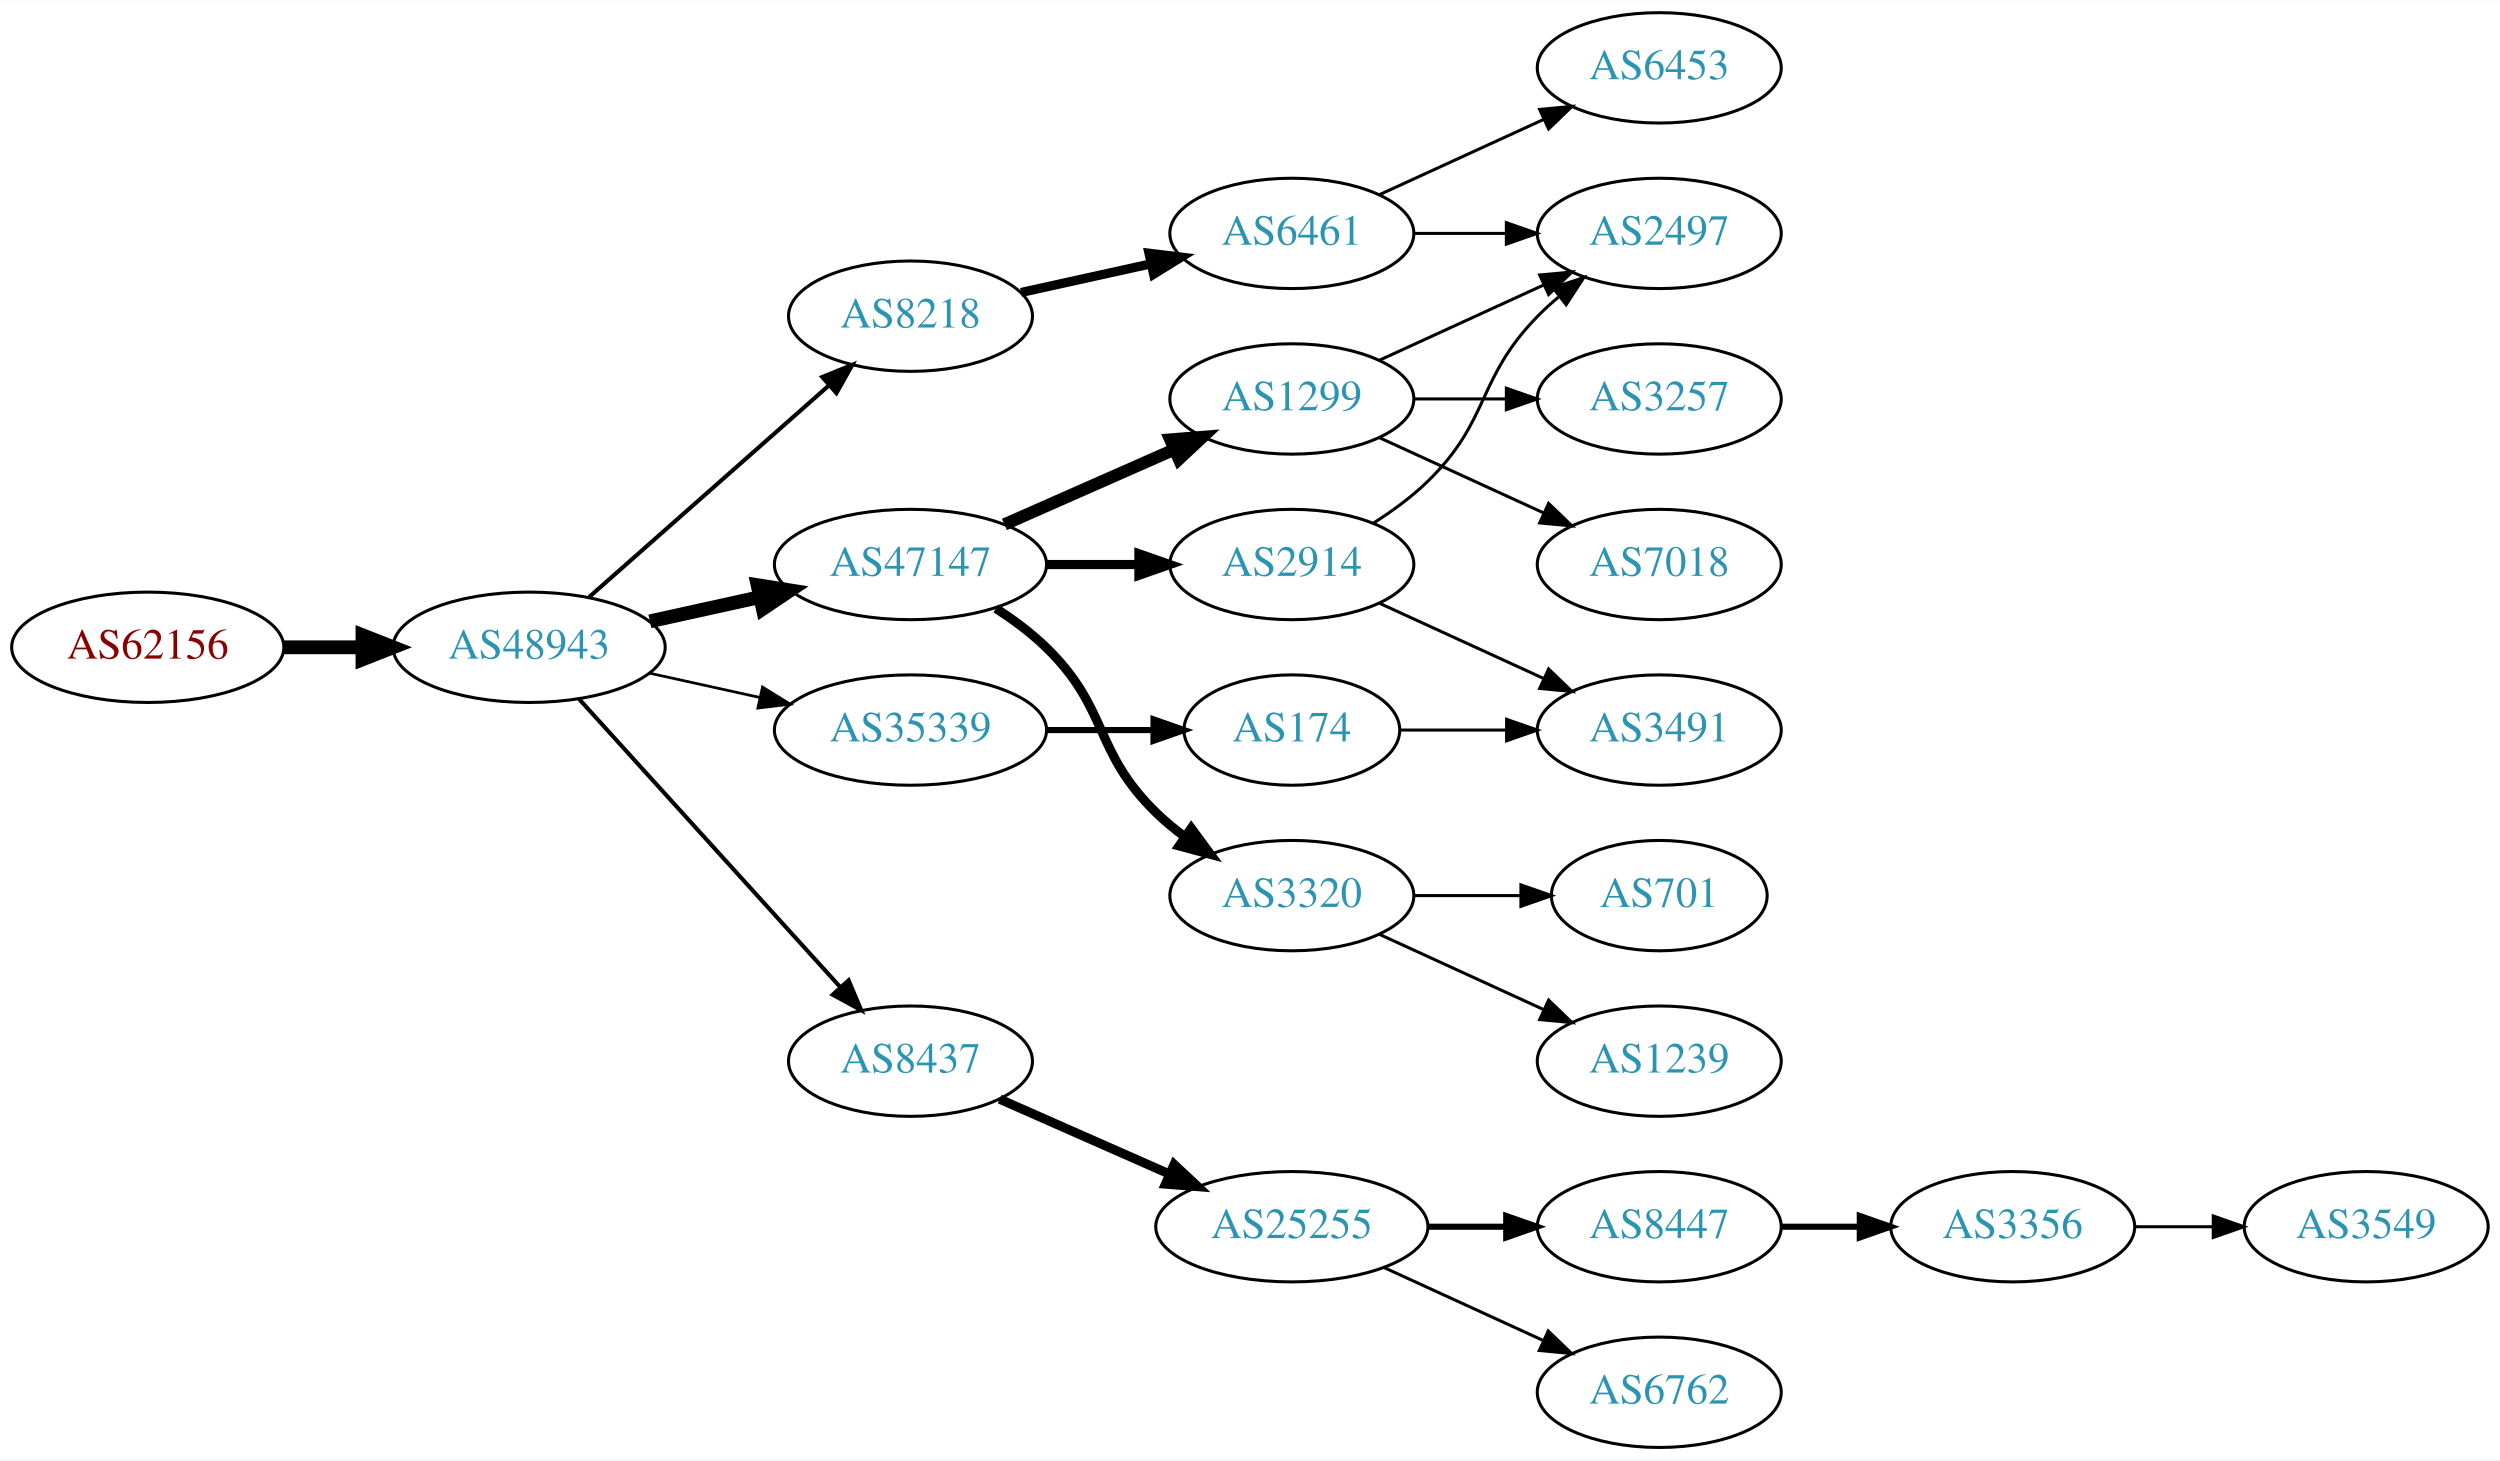
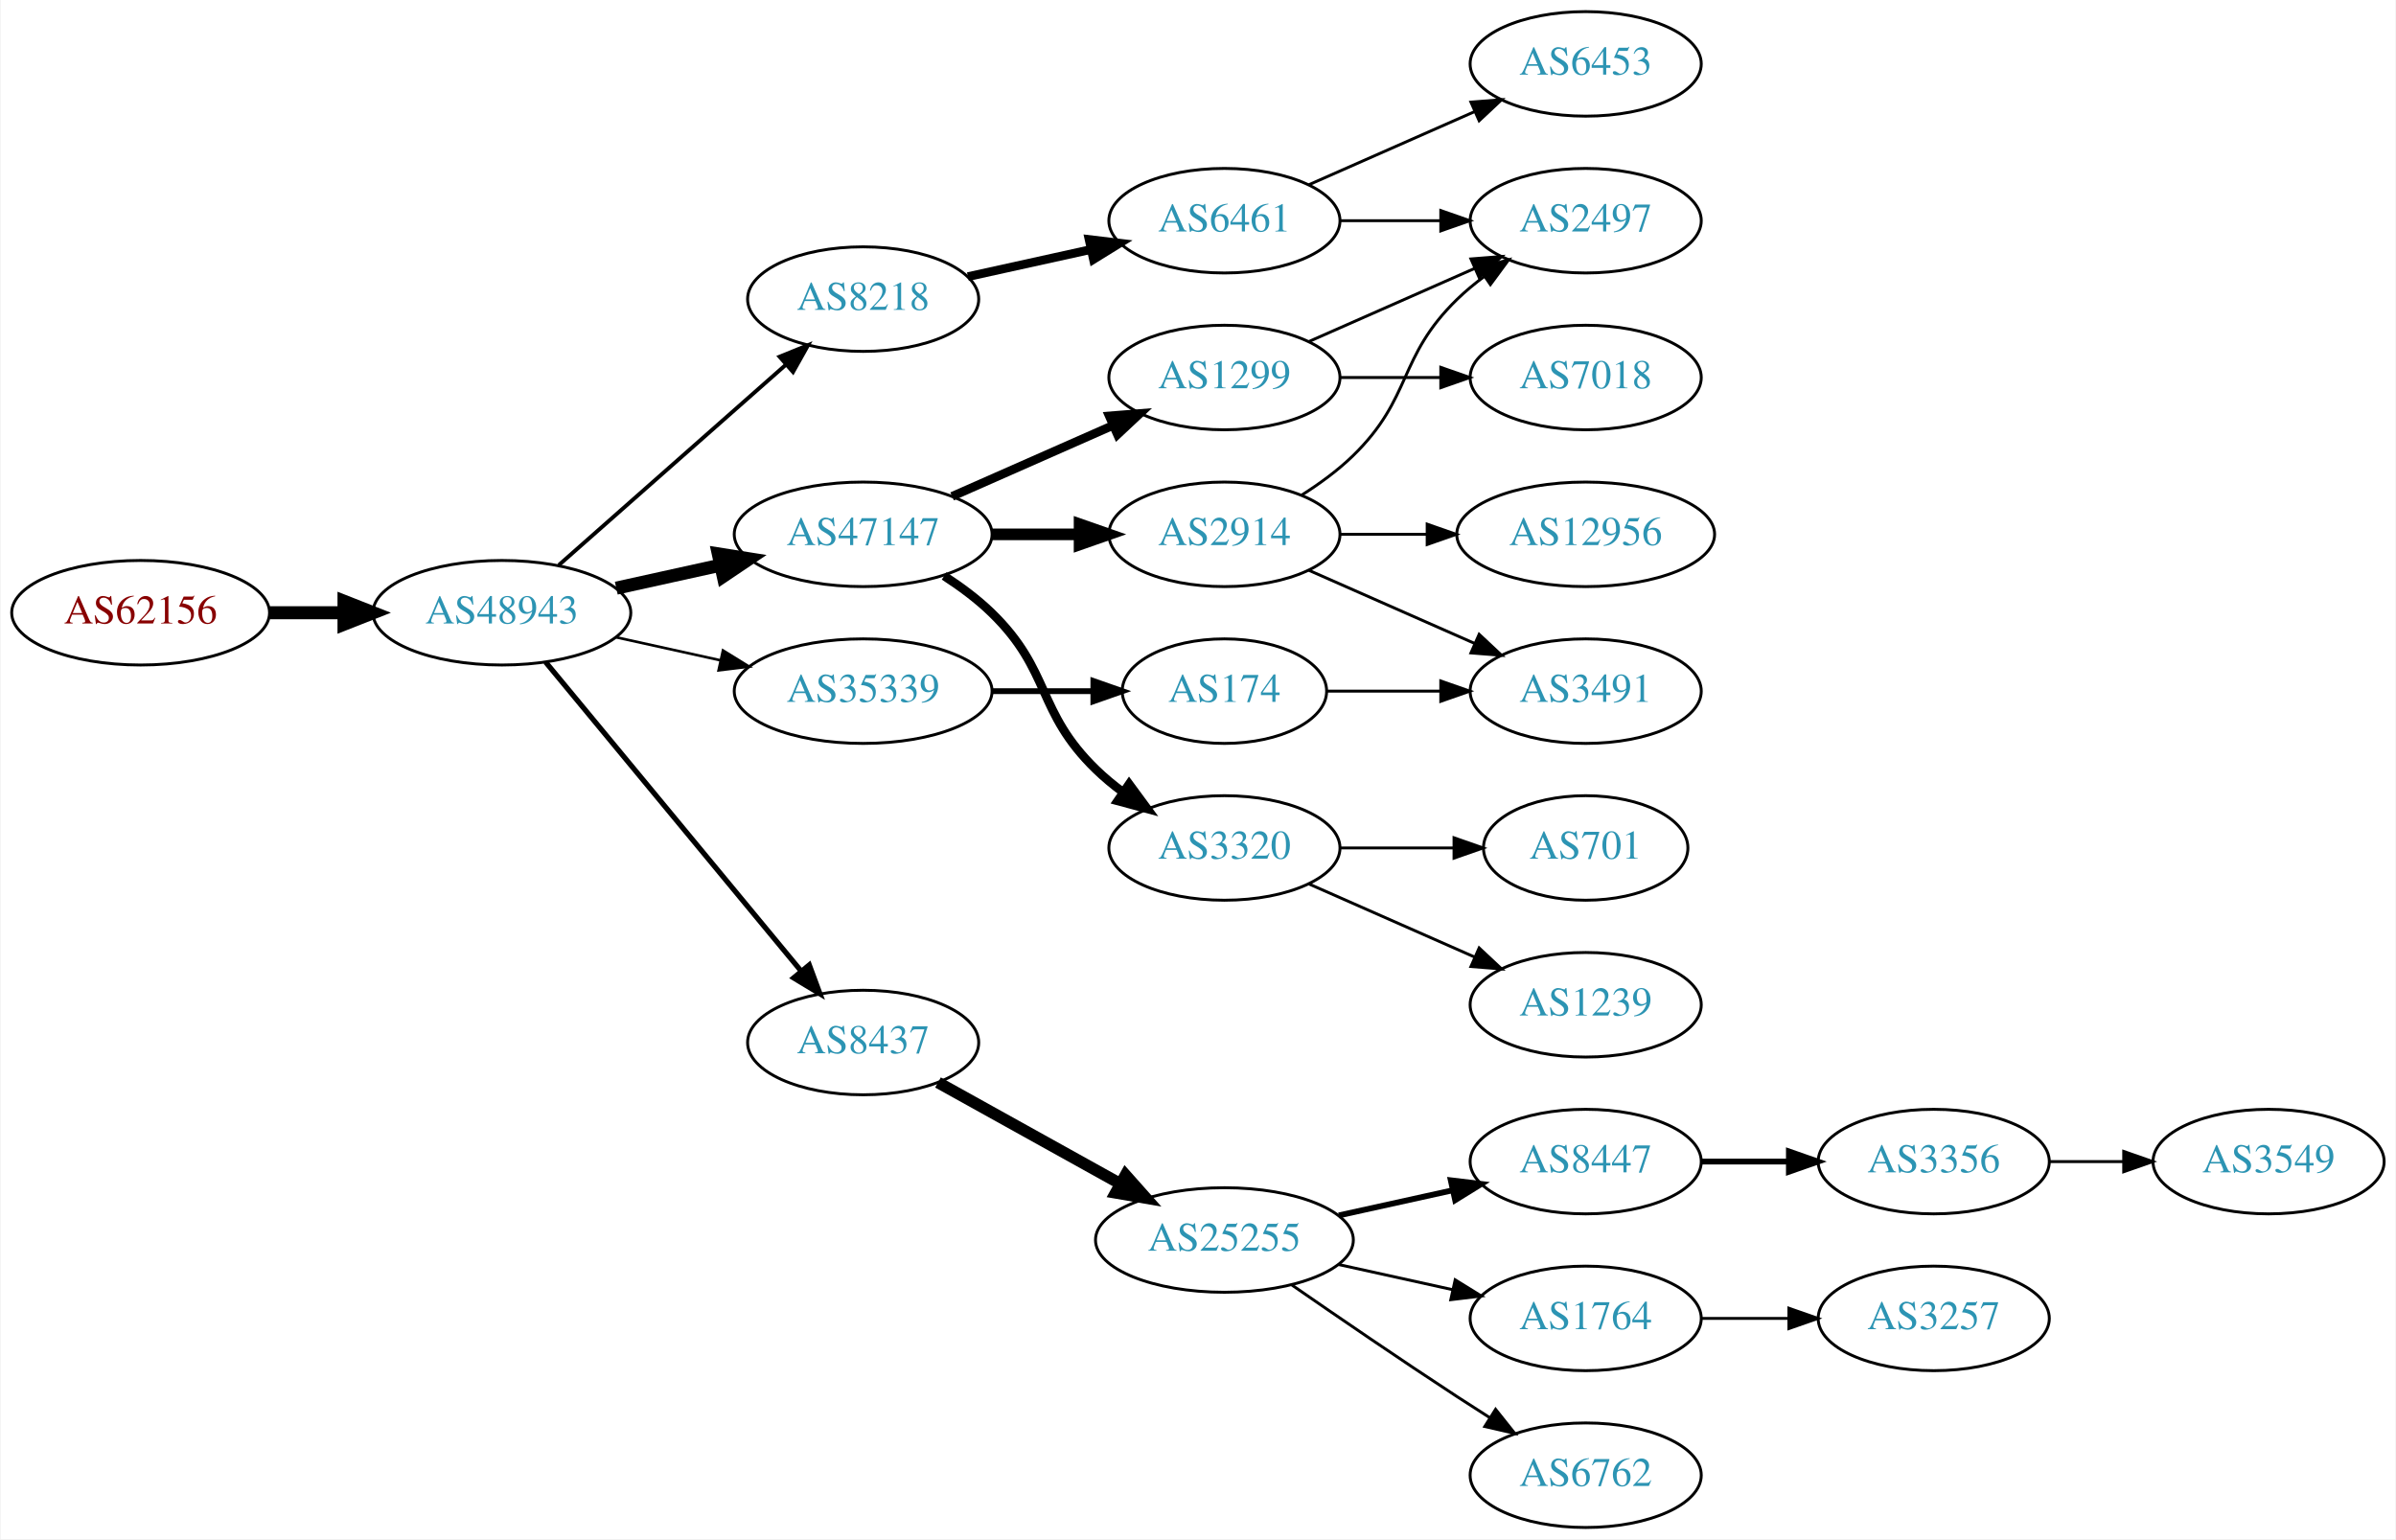
- <svg xmlns="http://www.w3.org/2000/svg" xmlns:xlink="http://www.w3.org/1999/xlink" width="815pt" height="476pt" viewBox="0.00 0.00 815.45 476.00">
-   <g id="graph0" class="graph" transform="scale(1 1) rotate(0) translate(4 472)">
-     <polygon fill="white" stroke="none" points="-4,4 -4,-472 811.448,-472 811.448,4 -4,4" />
+ <svg xmlns="http://www.w3.org/2000/svg" xmlns:xlink="http://www.w3.org/1999/xlink" width="825pt" height="530pt" viewBox="0.00 0.00 824.55 530.00">
+   <g id="graph0" class="graph" transform="scale(1 1) rotate(0) translate(4 526)">
+     <polygon fill="white" stroke="none" points="-4,4 -4,-526 820.547,-526 820.547,4 -4,4" />
    <g id="node1" class="node">
      <g id="a_node1">
        <a xlink:href="/asn/62156" xlink:title="AS62156 ~ HXS GmbH [AT]">
-           <ellipse fill="#ffffff" stroke="black" cx="44.196" cy="-261" rx="44.393" ry="18" />
-           <text text-anchor="middle" x="44.196" y="-257.3" font-family="Times,serif" font-size="14.00" fill="#880000">AS62156</text>
+           <ellipse fill="#ffffff" stroke="black" cx="44.196" cy="-315" rx="44.393" ry="18" />
+           <text text-anchor="middle" x="44.196" y="-311.3" font-family="Times,serif" font-size="14.00" fill="#880000">AS62156</text>
        </a>
      </g>
    </g>
    <g id="node2" class="node">
      <g id="a_node2">
        <a xlink:href="/asn/48943" xlink:title="AS48943 ~ KAPPER NETWORK-COMMUNICATIONS GmbH [AT]">
-           <ellipse fill="#ffffff" stroke="black" cx="168.588" cy="-261" rx="44.393" ry="18" />
-           <text text-anchor="middle" x="168.588" y="-257.3" font-family="Times,serif" font-size="14.00" fill="#2c94b3">AS48943</text>
+           <ellipse fill="#ffffff" stroke="black" cx="168.588" cy="-315" rx="44.393" ry="18" />
+           <text text-anchor="middle" x="168.588" y="-311.3" font-family="Times,serif" font-size="14.00" fill="#2c94b3">AS48943</text>
        </a>
      </g>
    </g>
    <g id="edge1" class="edge">
-       <path fill="none" stroke="black" stroke-width="4.5" d="M88.692,-261C96.898,-261 105.569,-261 114.041,-261" />
-       <polygon fill="black" stroke="black" stroke-width="4.5" points="114.233,-264.938 124.233,-261 114.233,-257.063 114.233,-264.938" />
+       <path fill="none" stroke="black" stroke-width="4.5" d="M88.692,-315C96.898,-315 105.569,-315 114.041,-315" />
+       <polygon fill="black" stroke="black" stroke-width="4.5" points="114.233,-318.938 124.233,-315 114.233,-311.063 114.233,-318.938" />
    </g>
    <g id="node3" class="node">
      <g id="a_node3">
        <a xlink:href="/asn/8218" xlink:title="AS8218 ~ legacy Neotelecoms [FR]">
-           <ellipse fill="#ffffff" stroke="black" cx="292.98" cy="-369" rx="39.794" ry="18" />
-           <text text-anchor="middle" x="292.98" y="-365.3" font-family="Times,serif" font-size="14.00" fill="#2c94b3">AS8218</text>
+           <ellipse fill="#ffffff" stroke="black" cx="292.98" cy="-423" rx="39.794" ry="18" />
+           <text text-anchor="middle" x="292.98" y="-419.3" font-family="Times,serif" font-size="14.00" fill="#2c94b3">AS8218</text>
        </a>
      </g>
    </g>
    <g id="edge2" class="edge">
-       <path fill="none" stroke="black" stroke-width="1.35" d="M188.177,-277.403C208.994,-295.772 242.87,-325.665 266.23,-346.278" />
-       <polygon fill="black" stroke="black" stroke-width="1.35" points="264.202,-349.156 274.016,-353.148 268.833,-343.907 264.202,-349.156" />
+       <path fill="none" stroke="black" stroke-width="1.35" d="M188.177,-331.403C208.994,-349.772 242.87,-379.665 266.23,-400.278" />
+       <polygon fill="black" stroke="black" stroke-width="1.35" points="264.202,-403.156 274.016,-407.148 268.833,-397.907 264.202,-403.156" />
    </g>
    <g id="node4" class="node">
      <g id="a_node4">
-         <a xlink:href="/asn/8437" xlink:title="AS8437 ~ Hutchison Drei Austria GmbH [AT]">
-           <ellipse fill="#ffffff" stroke="black" cx="292.98" cy="-126" rx="39.794" ry="18" />
-           <text text-anchor="middle" x="292.98" y="-122.3" font-family="Times,serif" font-size="14.00" fill="#2c94b3">AS8437</text>
+         <a xlink:href="/asn/47147" xlink:title="AS47147 ~ ANEXIA Internetdienstleistungs GmbH [AT]">
+           <ellipse fill="#ffffff" stroke="black" cx="292.98" cy="-342" rx="44.393" ry="18" />
+           <text text-anchor="middle" x="292.98" y="-338.3" font-family="Times,serif" font-size="14.00" fill="#2c94b3">AS47147</text>
        </a>
      </g>
    </g>
    <g id="edge3" class="edge">
-       <path fill="none" stroke="black" stroke-width="1.35" d="M184.842,-244.175C206.305,-220.501 245.536,-177.229 270.104,-150.13" />
-       <polygon fill="black" stroke="black" stroke-width="1.35" points="272.795,-152.372 276.919,-142.613 267.609,-147.671 272.795,-152.372" />
+       <path fill="none" stroke="black" stroke-width="4.5" d="M207.978,-323.469C219.37,-325.982 231.993,-328.767 243.917,-331.397" />
+       <polygon fill="black" stroke="black" stroke-width="4.5" points="243.113,-335.252 253.727,-333.561 244.81,-327.562 243.113,-335.252" />
    </g>
    <g id="node5" class="node">
      <g id="a_node5">
-         <a xlink:href="/asn/47147" xlink:title="AS47147 ~ ANEXIA Internetdienstleistungs GmbH [AT]">
+         <a xlink:href="/asn/35339" xlink:title="AS35339 ~ AtNOC Clemens Zauner e.U. [AT]">
          <ellipse fill="#ffffff" stroke="black" cx="292.98" cy="-288" rx="44.393" ry="18" />
-           <text text-anchor="middle" x="292.98" y="-284.3" font-family="Times,serif" font-size="14.00" fill="#2c94b3">AS47147</text>
+           <text text-anchor="middle" x="292.98" y="-284.3" font-family="Times,serif" font-size="14.00" fill="#2c94b3">AS35339</text>
        </a>
      </g>
    </g>
    <g id="edge4" class="edge">
-       <path fill="none" stroke="black" stroke-width="4.5" d="M207.978,-269.469C219.37,-271.982 231.993,-274.767 243.917,-277.397" />
-       <polygon fill="black" stroke="black" stroke-width="4.5" points="243.113,-281.252 253.727,-279.561 244.81,-273.562 243.113,-281.252" />
+       <path fill="none" stroke="black" stroke-width="0.9" d="M207.978,-306.531C219.37,-304.018 231.993,-301.233 243.917,-298.603" />
+       <polygon fill="black" stroke="black" stroke-width="0.9" points="244.716,-302.011 253.727,-296.439 243.208,-295.175 244.716,-302.011" />
    </g>
    <g id="node6" class="node">
      <g id="a_node6">
-         <a xlink:href="/asn/35339" xlink:title="AS35339 ~ AtNOC Clemens Zauner e.U. [AT]">
-           <ellipse fill="#ffffff" stroke="black" cx="292.98" cy="-234" rx="44.393" ry="18" />
-           <text text-anchor="middle" x="292.98" y="-230.3" font-family="Times,serif" font-size="14.00" fill="#2c94b3">AS35339</text>
+         <a xlink:href="/asn/8437" xlink:title="AS8437 ~ Hutchison Drei Austria GmbH [AT]">
+           <ellipse fill="#ffffff" stroke="black" cx="292.98" cy="-167" rx="39.794" ry="18" />
+           <text text-anchor="middle" x="292.98" y="-163.3" font-family="Times,serif" font-size="14.00" fill="#2c94b3">AS8437</text>
        </a>
      </g>
    </g>
    <g id="edge5" class="edge">
-       <path fill="none" stroke="black" stroke-width="0.9" d="M207.978,-252.531C219.37,-250.018 231.993,-247.233 243.917,-244.603" />
-       <polygon fill="black" stroke="black" stroke-width="0.9" points="244.716,-248.011 253.727,-242.439 243.208,-241.175 244.716,-248.011" />
+       <path fill="none" stroke="black" stroke-width="1.8" d="M183.628,-298.023C205.208,-271.927 246.64,-221.827 271.547,-191.708" />
+       <polygon fill="black" stroke="black" stroke-width="1.8" points="274.428,-193.716 278.104,-183.779 269.034,-189.255 274.428,-193.716" />
    </g>
    <g id="node7" class="node">
      <g id="a_node7">
        <a xlink:href="/asn/6461" xlink:title="AS6461 ~ Zayo Bandwidth [US]">
+           <ellipse fill="#ffffff" stroke="black" cx="417.373" cy="-450" rx="39.794" ry="18" />
+           <text text-anchor="middle" x="417.373" y="-446.3" font-family="Times,serif" font-size="14.00" fill="#2c94b3">AS6461</text>
+         </a>
+       </g>
+     </g>
+     <g id="edge6" class="edge">
+       <path fill="none" stroke="black" stroke-width="3" d="M329.053,-430.737C342.24,-433.646 357.42,-436.995 371.386,-440.076" />
+       <polygon fill="black" stroke="black" stroke-width="3" points="370.776,-443.525 381.295,-442.262 372.284,-436.69 370.776,-443.525" />
+     </g>
+     <g id="node8" class="node">
+       <g id="a_node8">
+         <a xlink:href="/asn/1299" xlink:title="AS1299 ~ Telia Carrier [EU]">
          <ellipse fill="#ffffff" stroke="black" cx="417.373" cy="-396" rx="39.794" ry="18" />
-           <text text-anchor="middle" x="417.373" y="-392.3" font-family="Times,serif" font-size="14.00" fill="#2c94b3">AS6461</text>
-         </a>
-       </g>
-     </g>
-     <g id="edge6" class="edge">
-       <path fill="none" stroke="black" stroke-width="3" d="M329.053,-376.737C342.24,-379.646 357.42,-382.995 371.386,-386.076" />
-       <polygon fill="black" stroke="black" stroke-width="3" points="370.776,-389.525 381.295,-388.262 372.284,-382.69 370.776,-389.525" />
+           <text text-anchor="middle" x="417.373" y="-392.3" font-family="Times,serif" font-size="14.00" fill="#2c94b3">AS1299</text>
+         </a>
+       </g>
+     </g>
+     <g id="edge7" class="edge">
+       <path fill="none" stroke="black" stroke-width="3" d="M323.608,-355.072C340.203,-362.393 361.062,-371.597 378.795,-379.421" />
+       <polygon fill="black" stroke="black" stroke-width="3" points="377.717,-382.77 388.279,-383.605 380.543,-376.366 377.717,-382.77" />
+     </g>
+     <g id="node9" class="node">
+       <g id="a_node9">
+         <a xlink:href="/asn/2914" xlink:title="AS2914 ~ NTT America, Inc. [US]">
+           <ellipse fill="#ffffff" stroke="black" cx="417.373" cy="-342" rx="39.794" ry="18" />
+           <text text-anchor="middle" x="417.373" y="-338.3" font-family="Times,serif" font-size="14.00" fill="#2c94b3">AS2914</text>
+         </a>
+       </g>
+     </g>
+     <g id="edge8" class="edge">
+       <path fill="none" stroke="black" stroke-width="4" d="M337.476,-342C347.165,-342 357.502,-342 367.394,-342" />
+       <polygon fill="black" stroke="black" stroke-width="4" points="367.497,-345.5 377.497,-342 367.497,-338.5 367.497,-345.5" />
    </g>
    <g id="node10" class="node">
      <g id="a_node10">
+         <a xlink:href="/asn/3320" xlink:title="AS3320 ~ DTAG [DE]">
+           <ellipse fill="#ffffff" stroke="black" cx="417.373" cy="-234" rx="39.794" ry="18" />
+           <text text-anchor="middle" x="417.373" y="-230.3" font-family="Times,serif" font-size="14.00" fill="#2c94b3">AS3320</text>
+         </a>
+       </g>
+     </g>
+     <g id="edge9" class="edge">
+       <path fill="none" stroke="black" stroke-width="3" d="M320.864,-327.671C326.589,-323.964 332.355,-319.682 337.176,-315 357.87,-294.906 352.483,-281.094 373.176,-261 376.022,-258.237 379.195,-255.614 382.496,-253.166" />
+       <polygon fill="black" stroke="black" stroke-width="3" points="384.561,-255.994 390.843,-247.462 380.612,-250.214 384.561,-255.994" />
+     </g>
+     <g id="node11" class="node">
+       <g id="a_node11">
+         <a xlink:href="/asn/174" xlink:title="AS174 ~ Cogent Communications [US]">
+           <ellipse fill="#ffffff" stroke="black" cx="417.373" cy="-288" rx="35.194" ry="18" />
+           <text text-anchor="middle" x="417.373" y="-284.3" font-family="Times,serif" font-size="14.00" fill="#2c94b3">AS174</text>
+         </a>
+       </g>
+     </g>
+     <g id="edge10" class="edge">
+       <path fill="none" stroke="black" stroke-width="2" d="M337.476,-288C348.733,-288 360.865,-288 372.159,-288" />
+       <polygon fill="black" stroke="black" stroke-width="2" points="372.247,-291.5 382.246,-288 372.246,-284.5 372.247,-291.5" />
+     </g>
+     <g id="node12" class="node">
+       <g id="a_node12">
        <a xlink:href="/asn/25255" xlink:title="AS25255 ~ ==&gt; TELE2 AUSTRIA &lt;== [AT]">
-           <ellipse fill="#ffffff" stroke="black" cx="417.373" cy="-72" rx="44.393" ry="18" />
-           <text text-anchor="middle" x="417.373" y="-68.3" font-family="Times,serif" font-size="14.00" fill="#2c94b3">AS25255</text>
-         </a>
-       </g>
-     </g>
-     <g id="edge9" class="edge">
-       <path fill="none" stroke="black" stroke-width="3" d="M322.06,-113.611C338.376,-106.413 359.186,-97.231 377.106,-89.325" />
-       <polygon fill="black" stroke="black" stroke-width="3" points="378.981,-92.323 386.717,-85.084 376.155,-85.919 378.981,-92.323" />
+           <ellipse fill="#ffffff" stroke="black" cx="417.373" cy="-99" rx="44.393" ry="18" />
+           <text text-anchor="middle" x="417.373" y="-95.3" font-family="Times,serif" font-size="14.00" fill="#2c94b3">AS25255</text>
+         </a>
+       </g>
+     </g>
+     <g id="edge11" class="edge">
+       <path fill="none" stroke="black" stroke-width="4" d="M318.748,-153.239C336.799,-143.21 361.498,-129.488 381.536,-118.355" />
+       <polygon fill="black" stroke="black" stroke-width="4" points="383.333,-121.361 390.374,-113.444 379.933,-115.242 383.333,-121.361" />
+     </g>
+     <g id="node19" class="node">
+       <g id="a_node19">
+         <a xlink:href="/asn/2497" xlink:title="AS2497 ~ Internet Initiative Japan Inc. [JP]">
+           <ellipse fill="#ffffff" stroke="black" cx="541.765" cy="-450" rx="39.794" ry="18" />
+           <text text-anchor="middle" x="541.765" y="-446.3" font-family="Times,serif" font-size="14.00" fill="#2c94b3">AS2497</text>
+         </a>
+       </g>
+     </g>
+     <g id="edge21" class="edge">
+       <path fill="none" stroke="black" d="M457.098,-450C468.037,-450 480.087,-450 491.553,-450" />
+       <polygon fill="black" stroke="black" points="491.871,-453.5 501.871,-450 491.871,-446.5 491.871,-453.5" />
+     </g>
+     <g id="node22" class="node">
+       <g id="a_node22">
+         <a xlink:href="/asn/6453" xlink:title="AS6453 ~ TATA COMMUNICATIONS (AMERICA) INC [US]">
+           <ellipse fill="#ffffff" stroke="black" cx="541.765" cy="-504" rx="39.794" ry="18" />
+           <text text-anchor="middle" x="541.765" y="-500.3" font-family="Times,serif" font-size="14.00" fill="#2c94b3">AS6453</text>
+         </a>
+       </g>
+     </g>
+     <g id="edge22" class="edge">
+       <path fill="none" stroke="black" d="M446.452,-462.389C463.4,-469.866 485.197,-479.483 503.566,-487.588" />
+       <polygon fill="black" stroke="black" points="502.254,-490.834 512.816,-491.669 505.08,-484.43 502.254,-490.834" />
+     </g>
+     <g id="edge25" class="edge">
+       <path fill="none" stroke="black" d="M446.452,-408.389C463.4,-415.866 485.197,-425.483 503.566,-433.588" />
+       <polygon fill="black" stroke="black" points="502.254,-436.834 512.816,-437.669 505.08,-430.43 502.254,-436.834" />
+     </g>
+     <g id="node23" class="node">
+       <g id="a_node23">
+         <a xlink:href="/asn/7018" xlink:title="AS7018 ~ AT&amp;T Services, Inc. [US]">
+           <ellipse fill="#ffffff" stroke="black" cx="541.765" cy="-396" rx="39.794" ry="18" />
+           <text text-anchor="middle" x="541.765" y="-392.3" font-family="Times,serif" font-size="14.00" fill="#2c94b3">AS7018</text>
+         </a>
+       </g>
+     </g>
+     <g id="edge24" class="edge">
+       <path fill="none" stroke="black" d="M457.098,-396C468.037,-396 480.087,-396 491.553,-396" />
+       <polygon fill="black" stroke="black" points="491.871,-399.5 501.871,-396 491.871,-392.5 491.871,-399.5" />
+     </g>
+     <g id="node18" class="node">
+       <g id="a_node18">
+         <a xlink:href="/asn/3491" xlink:title="AS3491 ~ PCCW Global, Inc. [US]">
+           <ellipse fill="#ffffff" stroke="black" cx="541.765" cy="-288" rx="39.794" ry="18" />
+           <text text-anchor="middle" x="541.765" y="-284.3" font-family="Times,serif" font-size="14.00" fill="#2c94b3">AS3491</text>
+         </a>
+       </g>
+     </g>
+     <g id="edge17" class="edge">
+       <path fill="none" stroke="black" d="M446.452,-329.611C463.4,-322.134 485.197,-312.517 503.566,-304.412" />
+       <polygon fill="black" stroke="black" points="505.08,-307.57 512.816,-300.331 502.254,-301.166 505.08,-307.57" />
+     </g>
+     <g id="edge18" class="edge">
+       <path fill="none" stroke="black" d="M443.902,-355.462C450.064,-359.362 456.366,-363.948 461.569,-369 482.262,-389.094 476.875,-402.906 497.569,-423 500.414,-425.763 503.588,-428.386 506.888,-430.834" />
+       <polygon fill="black" stroke="black" points="505.004,-433.786 515.236,-436.538 508.953,-428.006 505.004,-433.786" />
+     </g>
+     <g id="node20" class="node">
+       <g id="a_node20">
+         <a xlink:href="/asn/12956" xlink:title="AS12956 ~ TELXIUS [ES]">
+           <ellipse fill="#ffffff" stroke="black" cx="541.765" cy="-342" rx="44.393" ry="18" />
+           <text text-anchor="middle" x="541.765" y="-338.3" font-family="Times,serif" font-size="14.00" fill="#2c94b3">AS12956</text>
+         </a>
+       </g>
+     </g>
+     <g id="edge19" class="edge">
+       <path fill="none" stroke="black" d="M457.098,-342C466.558,-342 476.85,-342 486.876,-342" />
+       <polygon fill="black" stroke="black" points="487.183,-345.5 497.183,-342 487.183,-338.5 487.183,-345.5" />
+     </g>
+     <g id="node24" class="node">
+       <g id="a_node24">
+         <a xlink:href="/asn/701" xlink:title="AS701 ~ UUNET [US]">
+           <ellipse fill="#ffffff" stroke="black" cx="541.765" cy="-234" rx="35.194" ry="18" />
+           <text text-anchor="middle" x="541.765" y="-230.3" font-family="Times,serif" font-size="14.00" fill="#2c94b3">AS701</text>
+         </a>
+       </g>
+     </g>
+     <g id="edge26" class="edge">
+       <path fill="none" stroke="black" d="M457.098,-234C469.587,-234 483.526,-234 496.39,-234" />
+       <polygon fill="black" stroke="black" points="496.428,-237.5 506.427,-234 496.427,-230.5 496.428,-237.5" />
+     </g>
+     <g id="node25" class="node">
+       <g id="a_node25">
+         <a xlink:href="/asn/1239" xlink:title="AS1239 ~ Sprint [US]">
+           <ellipse fill="#ffffff" stroke="black" cx="541.765" cy="-180" rx="39.794" ry="18" />
+           <text text-anchor="middle" x="541.765" y="-176.3" font-family="Times,serif" font-size="14.00" fill="#2c94b3">AS1239</text>
+         </a>
+       </g>
+     </g>
+     <g id="edge27" class="edge">
+       <path fill="none" stroke="black" d="M446.452,-221.611C463.4,-214.134 485.197,-204.517 503.566,-196.412" />
+       <polygon fill="black" stroke="black" points="505.08,-199.57 512.816,-192.331 502.254,-193.166 505.08,-199.57" />
+     </g>
+     <g id="edge23" class="edge">
+       <path fill="none" stroke="black" d="M452.791,-288C464.842,-288 478.618,-288 491.636,-288" />
+       <polygon fill="black" stroke="black" points="491.866,-291.5 501.866,-288 491.866,-284.5 491.866,-291.5" />
    </g>
    <g id="node13" class="node">
      <g id="a_node13">
-         <a xlink:href="/asn/2914" xlink:title="AS2914 ~ NTT America, Inc. [US]">
-           <ellipse fill="#ffffff" stroke="black" cx="417.373" cy="-288" rx="39.794" ry="18" />
-           <text text-anchor="middle" x="417.373" y="-284.3" font-family="Times,serif" font-size="14.00" fill="#2c94b3">AS2914</text>
+         <a xlink:href="/asn/8447" xlink:title="AS8447 ~ A1 Telekom Austria AG [AT]">
+           <ellipse fill="#ffffff" stroke="black" cx="541.765" cy="-126" rx="39.794" ry="18" />
+           <text text-anchor="middle" x="541.765" y="-122.3" font-family="Times,serif" font-size="14.00" fill="#2c94b3">AS8447</text>
        </a>
      </g>
    </g>
    <g id="edge12" class="edge">
-       <path fill="none" stroke="black" stroke-width="3" d="M337.476,-288C347.165,-288 357.502,-288 367.394,-288" />
-       <polygon fill="black" stroke="black" stroke-width="3" points="367.497,-291.5 377.497,-288 367.497,-284.5 367.497,-291.5" />
+       <path fill="none" stroke="black" stroke-width="2" d="M456.762,-107.469C469.153,-110.202 483,-113.257 495.821,-116.085" />
+       <polygon fill="black" stroke="black" stroke-width="2" points="495.316,-119.558 505.835,-118.295 496.824,-112.722 495.316,-119.558" />
    </g>
    <g id="node14" class="node">
      <g id="a_node14">
-         <a xlink:href="/asn/3320" xlink:title="AS3320 ~ DTAG [DE]">
-           <ellipse fill="#ffffff" stroke="black" cx="417.373" cy="-180" rx="39.794" ry="18" />
-           <text text-anchor="middle" x="417.373" y="-176.3" font-family="Times,serif" font-size="14.00" fill="#2c94b3">AS3320</text>
+         <a xlink:href="/asn/1764" xlink:title="AS1764 ~ NEXTLAYER-AS [AT]">
+           <ellipse fill="#ffffff" stroke="black" cx="541.765" cy="-72" rx="39.794" ry="18" />
+           <text text-anchor="middle" x="541.765" y="-68.3" font-family="Times,serif" font-size="14.00" fill="#2c94b3">AS1764</text>
        </a>
      </g>
    </g>
    <g id="edge13" class="edge">
-       <path fill="none" stroke="black" stroke-width="3" d="M320.864,-273.671C326.589,-269.964 332.355,-265.682 337.176,-261 357.87,-240.906 352.483,-227.094 373.176,-207 376.022,-204.237 379.195,-201.614 382.496,-199.166" />
-       <polygon fill="black" stroke="black" stroke-width="3" points="384.561,-201.994 390.843,-193.462 380.612,-196.214 384.561,-201.994" />
+       <path fill="none" stroke="black" d="M456.762,-90.531C469.153,-87.798 483,-84.743 495.821,-81.915" />
+       <polygon fill="black" stroke="black" points="496.824,-85.278 505.835,-79.706 495.316,-78.442 496.824,-85.278" />
    </g>
    <g id="node15" class="node">
      <g id="a_node15">
-         <a xlink:href="/asn/1299" xlink:title="AS1299 ~ Telia Carrier [EU]">
-           <ellipse fill="#ffffff" stroke="black" cx="417.373" cy="-342" rx="39.794" ry="18" />
-           <text text-anchor="middle" x="417.373" y="-338.3" font-family="Times,serif" font-size="14.00" fill="#2c94b3">AS1299</text>
+         <a xlink:href="/asn/6762" xlink:title="AS6762 ~ TELECOM ITALIA SPARKLE S.p.A. [IT]">
+           <ellipse fill="#ffffff" stroke="black" cx="541.765" cy="-18" rx="39.794" ry="18" />
+           <text text-anchor="middle" x="541.765" y="-14.3" font-family="Times,serif" font-size="14.00" fill="#2c94b3">AS6762</text>
        </a>
      </g>
    </g>
    <g id="edge14" class="edge">
-       <path fill="none" stroke="black" stroke-width="4" d="M323.608,-301.072C340.203,-308.393 361.062,-317.597 378.795,-325.421" />
-       <polygon fill="black" stroke="black" stroke-width="4" points="377.717,-328.77 388.279,-329.605 380.543,-322.366 377.717,-328.77" />
+       <path fill="none" stroke="black" d="M440.403,-83.633C456.206,-72.695 478.062,-57.739 497.569,-45 501.151,-42.661 504.921,-40.241 508.681,-37.856" />
+       <polygon fill="black" stroke="black" points="510.744,-40.693 517.342,-32.404 507.015,-34.769 510.744,-40.693" />
    </g>
    <g id="node16" class="node">
      <g id="a_node16">
-         <a xlink:href="/asn/174" xlink:title="AS174 ~ Cogent Communications [US]">
-           <ellipse fill="#ffffff" stroke="black" cx="417.373" cy="-234" rx="35.194" ry="18" />
-           <text text-anchor="middle" x="417.373" y="-230.3" font-family="Times,serif" font-size="14.00" fill="#2c94b3">AS174</text>
+         <a xlink:href="/asn/3356" xlink:title="AS3356 ~ Level 3 Parent, LLC [US]">
+           <ellipse fill="#ffffff" stroke="black" cx="661.607" cy="-126" rx="39.794" ry="18" />
+           <text text-anchor="middle" x="661.607" y="-122.3" font-family="Times,serif" font-size="14.00" fill="#2c94b3">AS3356</text>
        </a>
      </g>
    </g>
    <g id="edge15" class="edge">
-       <path fill="none" stroke="black" stroke-width="2" d="M337.476,-234C348.733,-234 360.865,-234 372.159,-234" />
-       <polygon fill="black" stroke="black" stroke-width="2" points="372.247,-237.5 382.246,-234 372.246,-230.5 372.247,-237.5" />
-     </g>
-     <g id="node8" class="node">
-       <g id="a_node8">
-         <a xlink:href="/asn/6453" xlink:title="AS6453 ~ TATA COMMUNICATIONS (AMERICA) INC [US]">
-           <ellipse fill="#ffffff" stroke="black" cx="537.215" cy="-450" rx="39.794" ry="18" />
-           <text text-anchor="middle" x="537.215" y="-446.3" font-family="Times,serif" font-size="14.00" fill="#2c94b3">AS6453</text>
-         </a>
-       </g>
-     </g>
-     <g id="edge7" class="edge">
-       <path fill="none" stroke="black" d="M446.001,-408.661C461.958,-415.973 482.229,-425.261 499.512,-433.181" />
-       <polygon fill="black" stroke="black" points="498.21,-436.435 508.759,-437.419 501.126,-430.071 498.21,-436.435" />
-     </g>
-     <g id="node9" class="node">
-       <g id="a_node9">
-         <a xlink:href="/asn/2497" xlink:title="AS2497 ~ Internet Initiative Japan Inc. [JP]">
-           <ellipse fill="#ffffff" stroke="black" cx="537.215" cy="-396" rx="39.794" ry="18" />
-           <text text-anchor="middle" x="537.215" y="-392.3" font-family="Times,serif" font-size="14.00" fill="#2c94b3">AS2497</text>
-         </a>
-       </g>
-     </g>
-     <g id="edge8" class="edge">
-       <path fill="none" stroke="black" d="M457.285,-396C466.839,-396 477.188,-396 487.151,-396" />
-       <polygon fill="black" stroke="black" points="487.343,-399.5 497.343,-396 487.343,-392.5 487.343,-399.5" />
-     </g>
-     <g id="node11" class="node">
-       <g id="a_node11">
-         <a xlink:href="/asn/6762" xlink:title="AS6762 ~ TELECOM ITALIA SPARKLE S.p.A. [IT]">
-           <ellipse fill="#ffffff" stroke="black" cx="537.215" cy="-18" rx="39.794" ry="18" />
-           <text text-anchor="middle" x="537.215" y="-14.3" font-family="Times,serif" font-size="14.00" fill="#2c94b3">AS6762</text>
-         </a>
-       </g>
-     </g>
-     <g id="edge10" class="edge">
-       <path fill="none" stroke="black" d="M447.502,-58.652C463.113,-51.498 482.511,-42.609 499.183,-34.969" />
-       <polygon fill="black" stroke="black" points="501.002,-37.986 508.635,-30.638 498.086,-31.622 501.002,-37.986" />
-     </g>
-     <g id="node12" class="node">
-       <g id="a_node12">
-         <a xlink:href="/asn/8447" xlink:title="AS8447 ~ A1 Telekom Austria AG [AT]">
-           <ellipse fill="#ffffff" stroke="black" cx="537.215" cy="-72" rx="39.794" ry="18" />
-           <text text-anchor="middle" x="537.215" y="-68.3" font-family="Times,serif" font-size="14.00" fill="#2c94b3">AS8447</text>
-         </a>
-       </g>
-     </g>
-     <g id="edge11" class="edge">
-       <path fill="none" stroke="black" stroke-width="2" d="M461.584,-72C469.896,-72 478.659,-72 487.141,-72" />
-       <polygon fill="black" stroke="black" stroke-width="2" points="487.3,-75.5 497.3,-72 487.3,-68.5 487.3,-75.5" />
-     </g>
-     <g id="node18" class="node">
-       <g id="a_node18">
-         <a xlink:href="/asn/3356" xlink:title="AS3356 ~ Level 3 Parent, LLC [US]">
-           <ellipse fill="#ffffff" stroke="black" cx="652.508" cy="-72" rx="39.794" ry="18" />
-           <text text-anchor="middle" x="652.508" y="-68.3" font-family="Times,serif" font-size="14.00" fill="#2c94b3">AS3356</text>
-         </a>
-       </g>
-     </g>
-     <g id="edge17" class="edge">
-       <path fill="none" stroke="black" stroke-width="2" d="M576.887,-72C585.09,-72 593.854,-72 602.386,-72" />
-       <polygon fill="black" stroke="black" stroke-width="2" points="602.626,-75.5 612.626,-72 602.626,-68.5 602.626,-75.5" />
-     </g>
-     <g id="edge25" class="edge">
-       <path fill="none" stroke="black" d="M443.902,-301.462C450.064,-305.362 456.366,-309.948 461.569,-315 482.262,-335.094 477.396,-348.383 497.569,-369 499.661,-371.139 501.945,-373.218 504.322,-375.21" />
-       <polygon fill="black" stroke="black" points="502.565,-378.275 512.621,-381.611 506.84,-372.732 502.565,-378.275" />
+       <path fill="none" stroke="black" stroke-width="2" d="M581.677,-126C591.231,-126 601.58,-126 611.543,-126" />
+       <polygon fill="black" stroke="black" stroke-width="2" points="611.736,-129.5 621.735,-126 611.735,-122.5 611.736,-129.5" />
+     </g>
+     <g id="node21" class="node">
+       <g id="a_node21">
+         <a xlink:href="/asn/3257" xlink:title="AS3257 ~ GTT [DE]">
+           <ellipse fill="#ffffff" stroke="black" cx="661.607" cy="-72" rx="39.794" ry="18" />
+           <text text-anchor="middle" x="661.607" y="-68.3" font-family="Times,serif" font-size="14.00" fill="#2c94b3">AS3257</text>
+         </a>
+       </g>
+     </g>
+     <g id="edge20" class="edge">
+       <path fill="none" stroke="black" d="M581.677,-72C591.231,-72 601.58,-72 611.543,-72" />
+       <polygon fill="black" stroke="black" points="611.736,-75.5 621.735,-72 611.735,-68.5 611.736,-75.5" />
    </g>
    <g id="node17" class="node">
      <g id="a_node17">
-         <a xlink:href="/asn/3491" xlink:title="AS3491 ~ PCCW Global, Inc. [US]">
-           <ellipse fill="#ffffff" stroke="black" cx="537.215" cy="-234" rx="39.794" ry="18" />
-           <text text-anchor="middle" x="537.215" y="-230.3" font-family="Times,serif" font-size="14.00" fill="#2c94b3">AS3491</text>
-         </a>
-       </g>
-     </g>
-     <g id="edge24" class="edge">
-       <path fill="none" stroke="black" d="M446.001,-275.339C461.958,-268.027 482.229,-258.739 499.512,-250.819" />
-       <polygon fill="black" stroke="black" points="501.126,-253.929 508.759,-246.581 498.21,-247.565 501.126,-253.929" />
-     </g>
-     <g id="node19" class="node">
-       <g id="a_node19">
-         <a xlink:href="/asn/1239" xlink:title="AS1239 ~ Sprint [US]">
-           <ellipse fill="#ffffff" stroke="black" cx="537.215" cy="-126" rx="39.794" ry="18" />
-           <text text-anchor="middle" x="537.215" y="-122.3" font-family="Times,serif" font-size="14.00" fill="#2c94b3">AS1239</text>
-         </a>
-       </g>
-     </g>
-     <g id="edge18" class="edge">
-       <path fill="none" stroke="black" d="M446.001,-167.339C461.958,-160.027 482.229,-150.739 499.512,-142.819" />
-       <polygon fill="black" stroke="black" points="501.126,-145.929 508.759,-138.581 498.21,-139.565 501.126,-145.929" />
-     </g>
-     <g id="node20" class="node">
-       <g id="a_node20">
-         <a xlink:href="/asn/701" xlink:title="AS701 ~ UUNET [US]">
-           <ellipse fill="#ffffff" stroke="black" cx="537.215" cy="-180" rx="35.194" ry="18" />
-           <text text-anchor="middle" x="537.215" y="-176.3" font-family="Times,serif" font-size="14.00" fill="#2c94b3">AS701</text>
-         </a>
-       </g>
-     </g>
-     <g id="edge19" class="edge">
-       <path fill="none" stroke="black" d="M457.285,-180C468.372,-180 480.531,-180 491.914,-180" />
-       <polygon fill="black" stroke="black" points="492.096,-183.5 502.096,-180 492.096,-176.5 492.096,-183.5" />
-     </g>
-     <g id="edge23" class="edge">
-       <path fill="none" stroke="black" d="M446.001,-354.661C461.958,-361.973 482.229,-371.261 499.512,-379.181" />
-       <polygon fill="black" stroke="black" points="498.21,-382.435 508.759,-383.419 501.126,-376.071 498.21,-382.435" />
-     </g>
-     <g id="node22" class="node">
-       <g id="a_node22">
-         <a xlink:href="/asn/7018" xlink:title="AS7018 ~ AT&amp;T Services, Inc. [US]">
-           <ellipse fill="#ffffff" stroke="black" cx="537.215" cy="-288" rx="39.794" ry="18" />
-           <text text-anchor="middle" x="537.215" y="-284.3" font-family="Times,serif" font-size="14.00" fill="#2c94b3">AS7018</text>
-         </a>
-       </g>
-     </g>
-     <g id="edge21" class="edge">
-       <path fill="none" stroke="black" d="M446.001,-329.339C461.958,-322.027 482.229,-312.739 499.512,-304.819" />
-       <polygon fill="black" stroke="black" points="501.126,-307.929 508.759,-300.581 498.21,-301.565 501.126,-307.929" />
-     </g>
-     <g id="node23" class="node">
-       <g id="a_node23">
-         <a xlink:href="/asn/3257" xlink:title="AS3257 ~ GTT [DE]">
-           <ellipse fill="#ffffff" stroke="black" cx="537.215" cy="-342" rx="39.794" ry="18" />
-           <text text-anchor="middle" x="537.215" y="-338.3" font-family="Times,serif" font-size="14.00" fill="#2c94b3">AS3257</text>
-         </a>
-       </g>
-     </g>
-     <g id="edge22" class="edge">
-       <path fill="none" stroke="black" d="M457.285,-342C466.839,-342 477.188,-342 487.151,-342" />
-       <polygon fill="black" stroke="black" points="487.343,-345.5 497.343,-342 487.343,-338.5 487.343,-345.5" />
+         <a xlink:href="/asn/3549" xlink:title="AS3549 ~ Level 3 Parent, LLC [US]">
+           <ellipse fill="#ffffff" stroke="black" cx="776.9" cy="-126" rx="39.794" ry="18" />
+           <text text-anchor="middle" x="776.9" y="-122.3" font-family="Times,serif" font-size="14.00" fill="#2c94b3">AS3549</text>
+         </a>
+       </g>
    </g>
    <g id="edge16" class="edge">
-       <path fill="none" stroke="black" d="M452.774,-234C463.598,-234 475.766,-234 487.393,-234" />
-       <polygon fill="black" stroke="black" points="487.424,-237.5 497.424,-234 487.424,-230.5 487.424,-237.5" />
-     </g>
-     <g id="node21" class="node">
-       <g id="a_node21">
-         <a xlink:href="/asn/3549" xlink:title="AS3549 ~ Level 3 Parent, LLC [US]">
-           <ellipse fill="#ffffff" stroke="black" cx="767.801" cy="-72" rx="39.794" ry="18" />
-           <text text-anchor="middle" x="767.801" y="-68.3" font-family="Times,serif" font-size="14.00" fill="#2c94b3">AS3549</text>
-         </a>
-       </g>
-     </g>
-     <g id="edge20" class="edge">
-       <path fill="none" stroke="black" d="M692.18,-72C700.383,-72 709.147,-72 717.679,-72" />
-       <polygon fill="black" stroke="black" points="717.919,-75.5 727.919,-72 717.919,-68.5 717.919,-75.5" />
+       <path fill="none" stroke="black" d="M701.279,-126C709.482,-126 718.246,-126 726.779,-126" />
+       <polygon fill="black" stroke="black" points="727.018,-129.5 737.018,-126 727.018,-122.5 727.018,-129.5" />
    </g>
  </g>
</svg>
